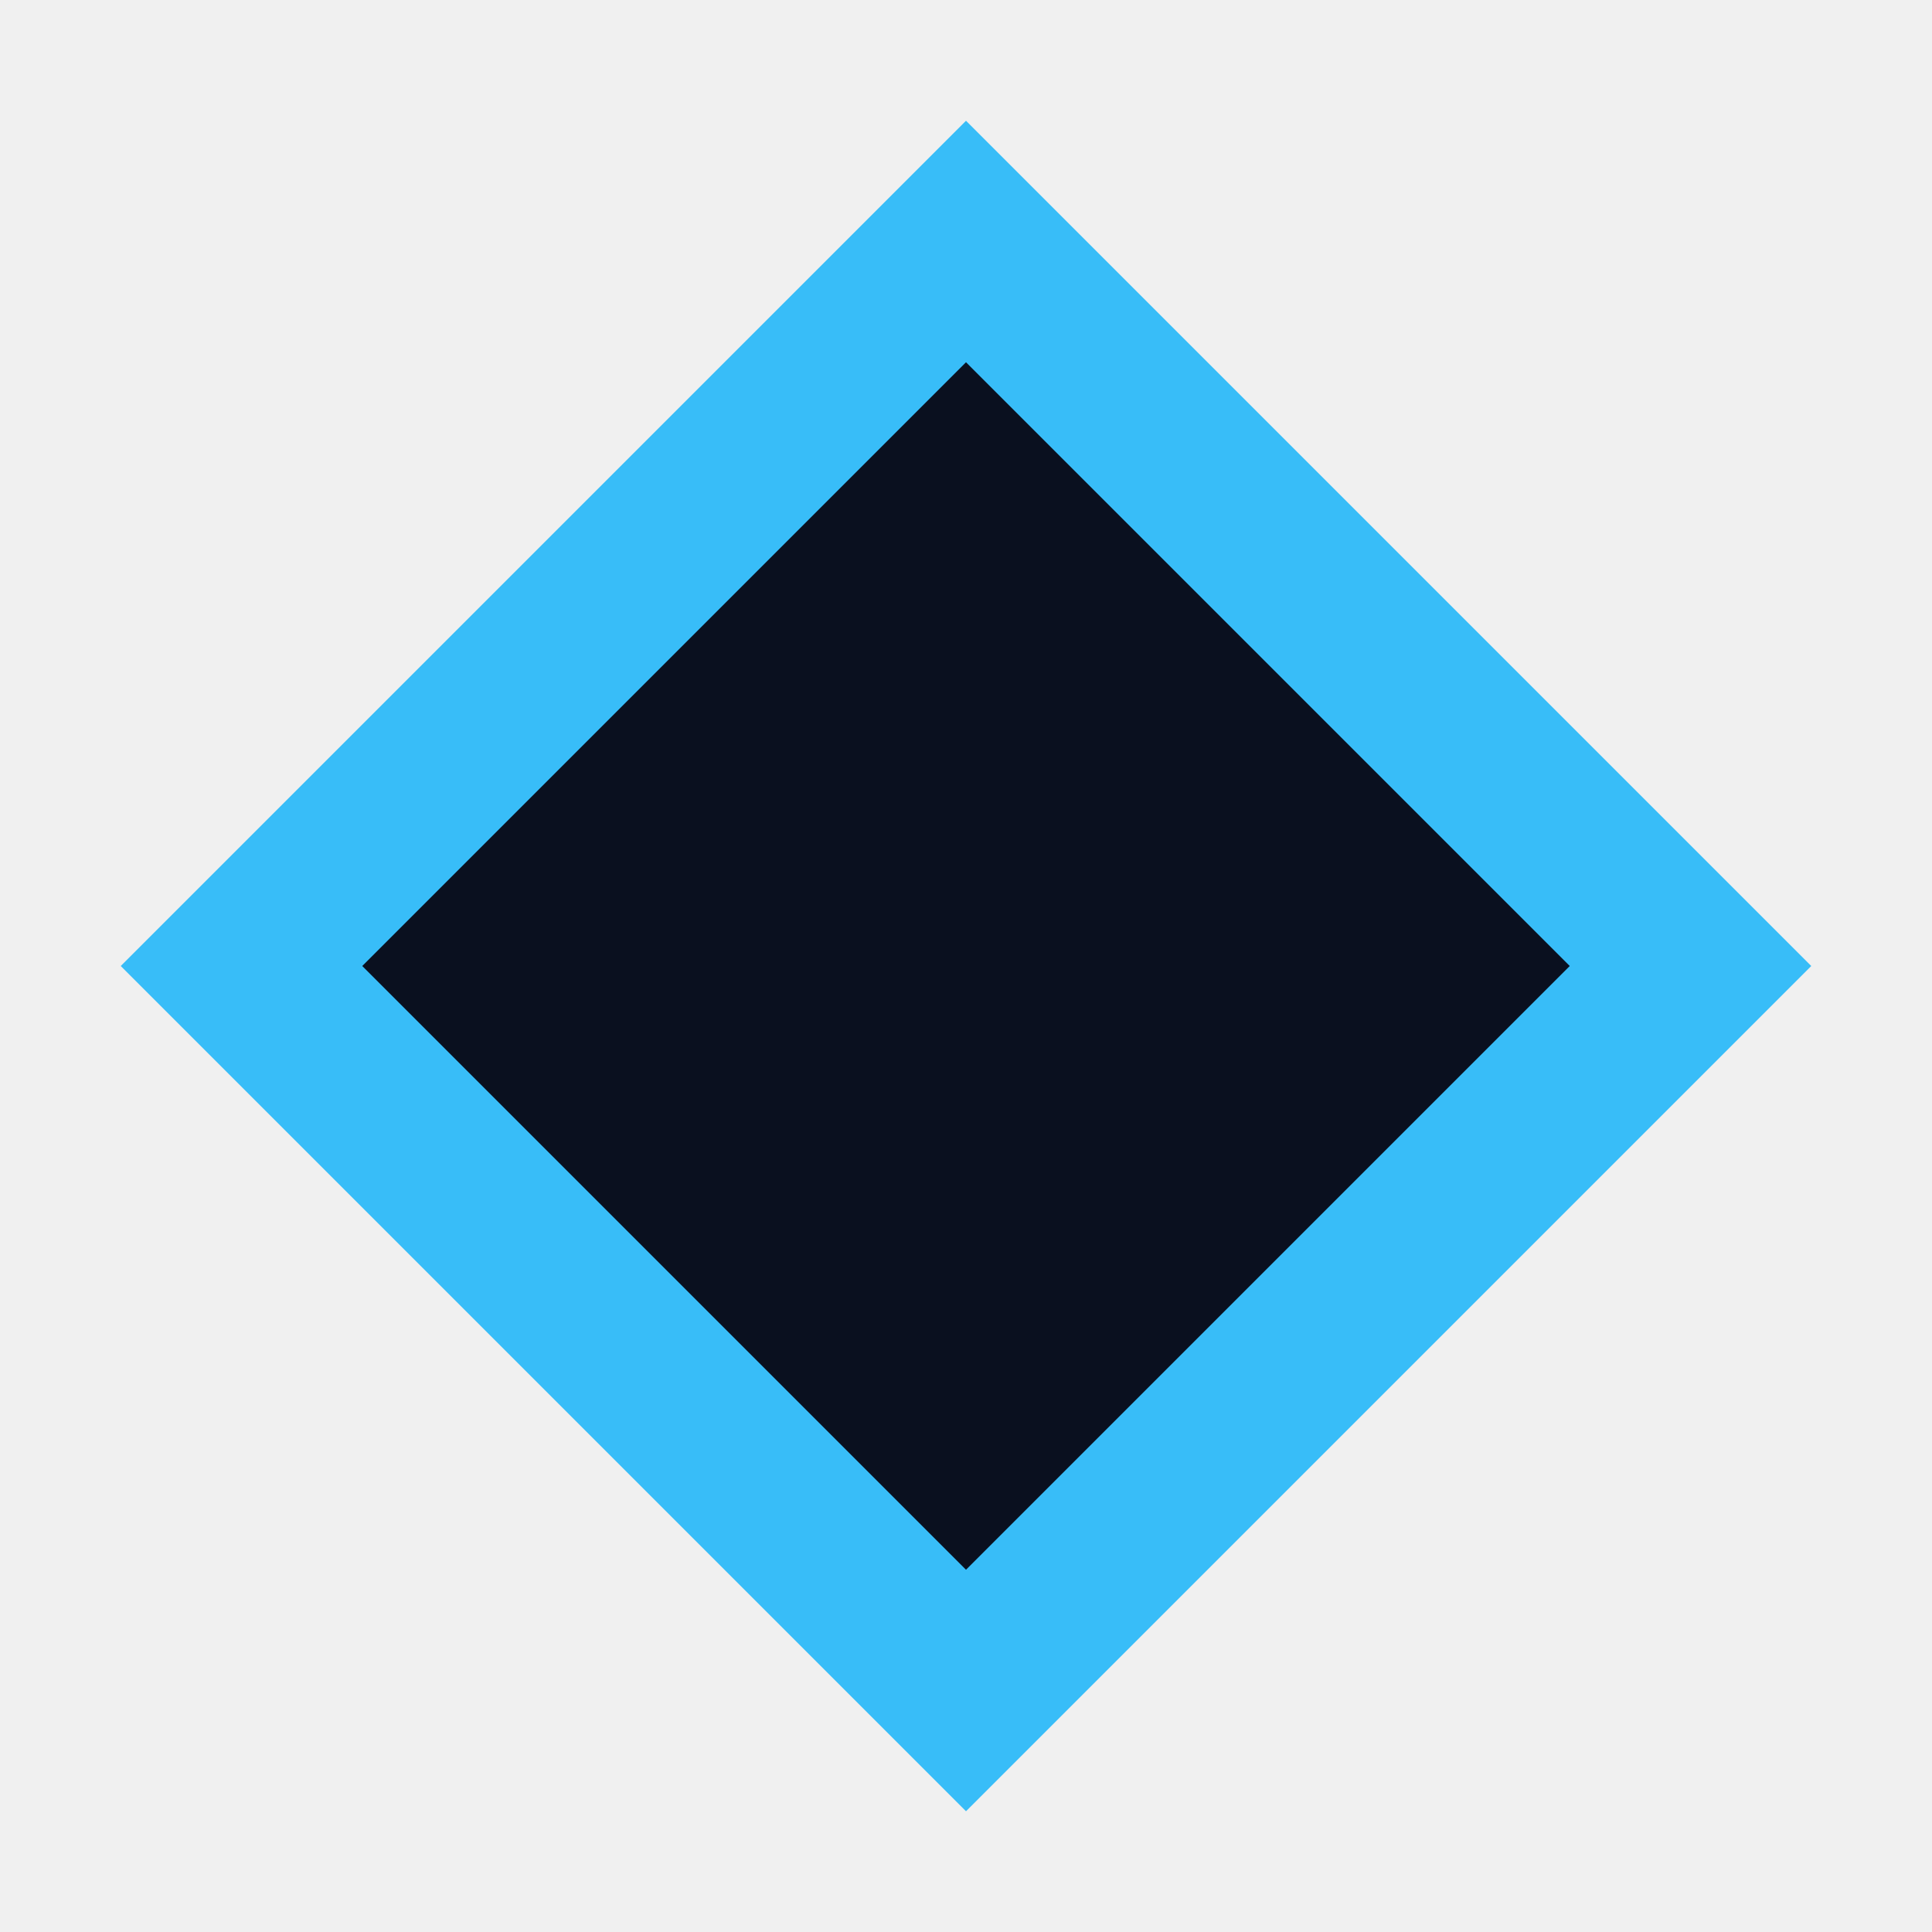
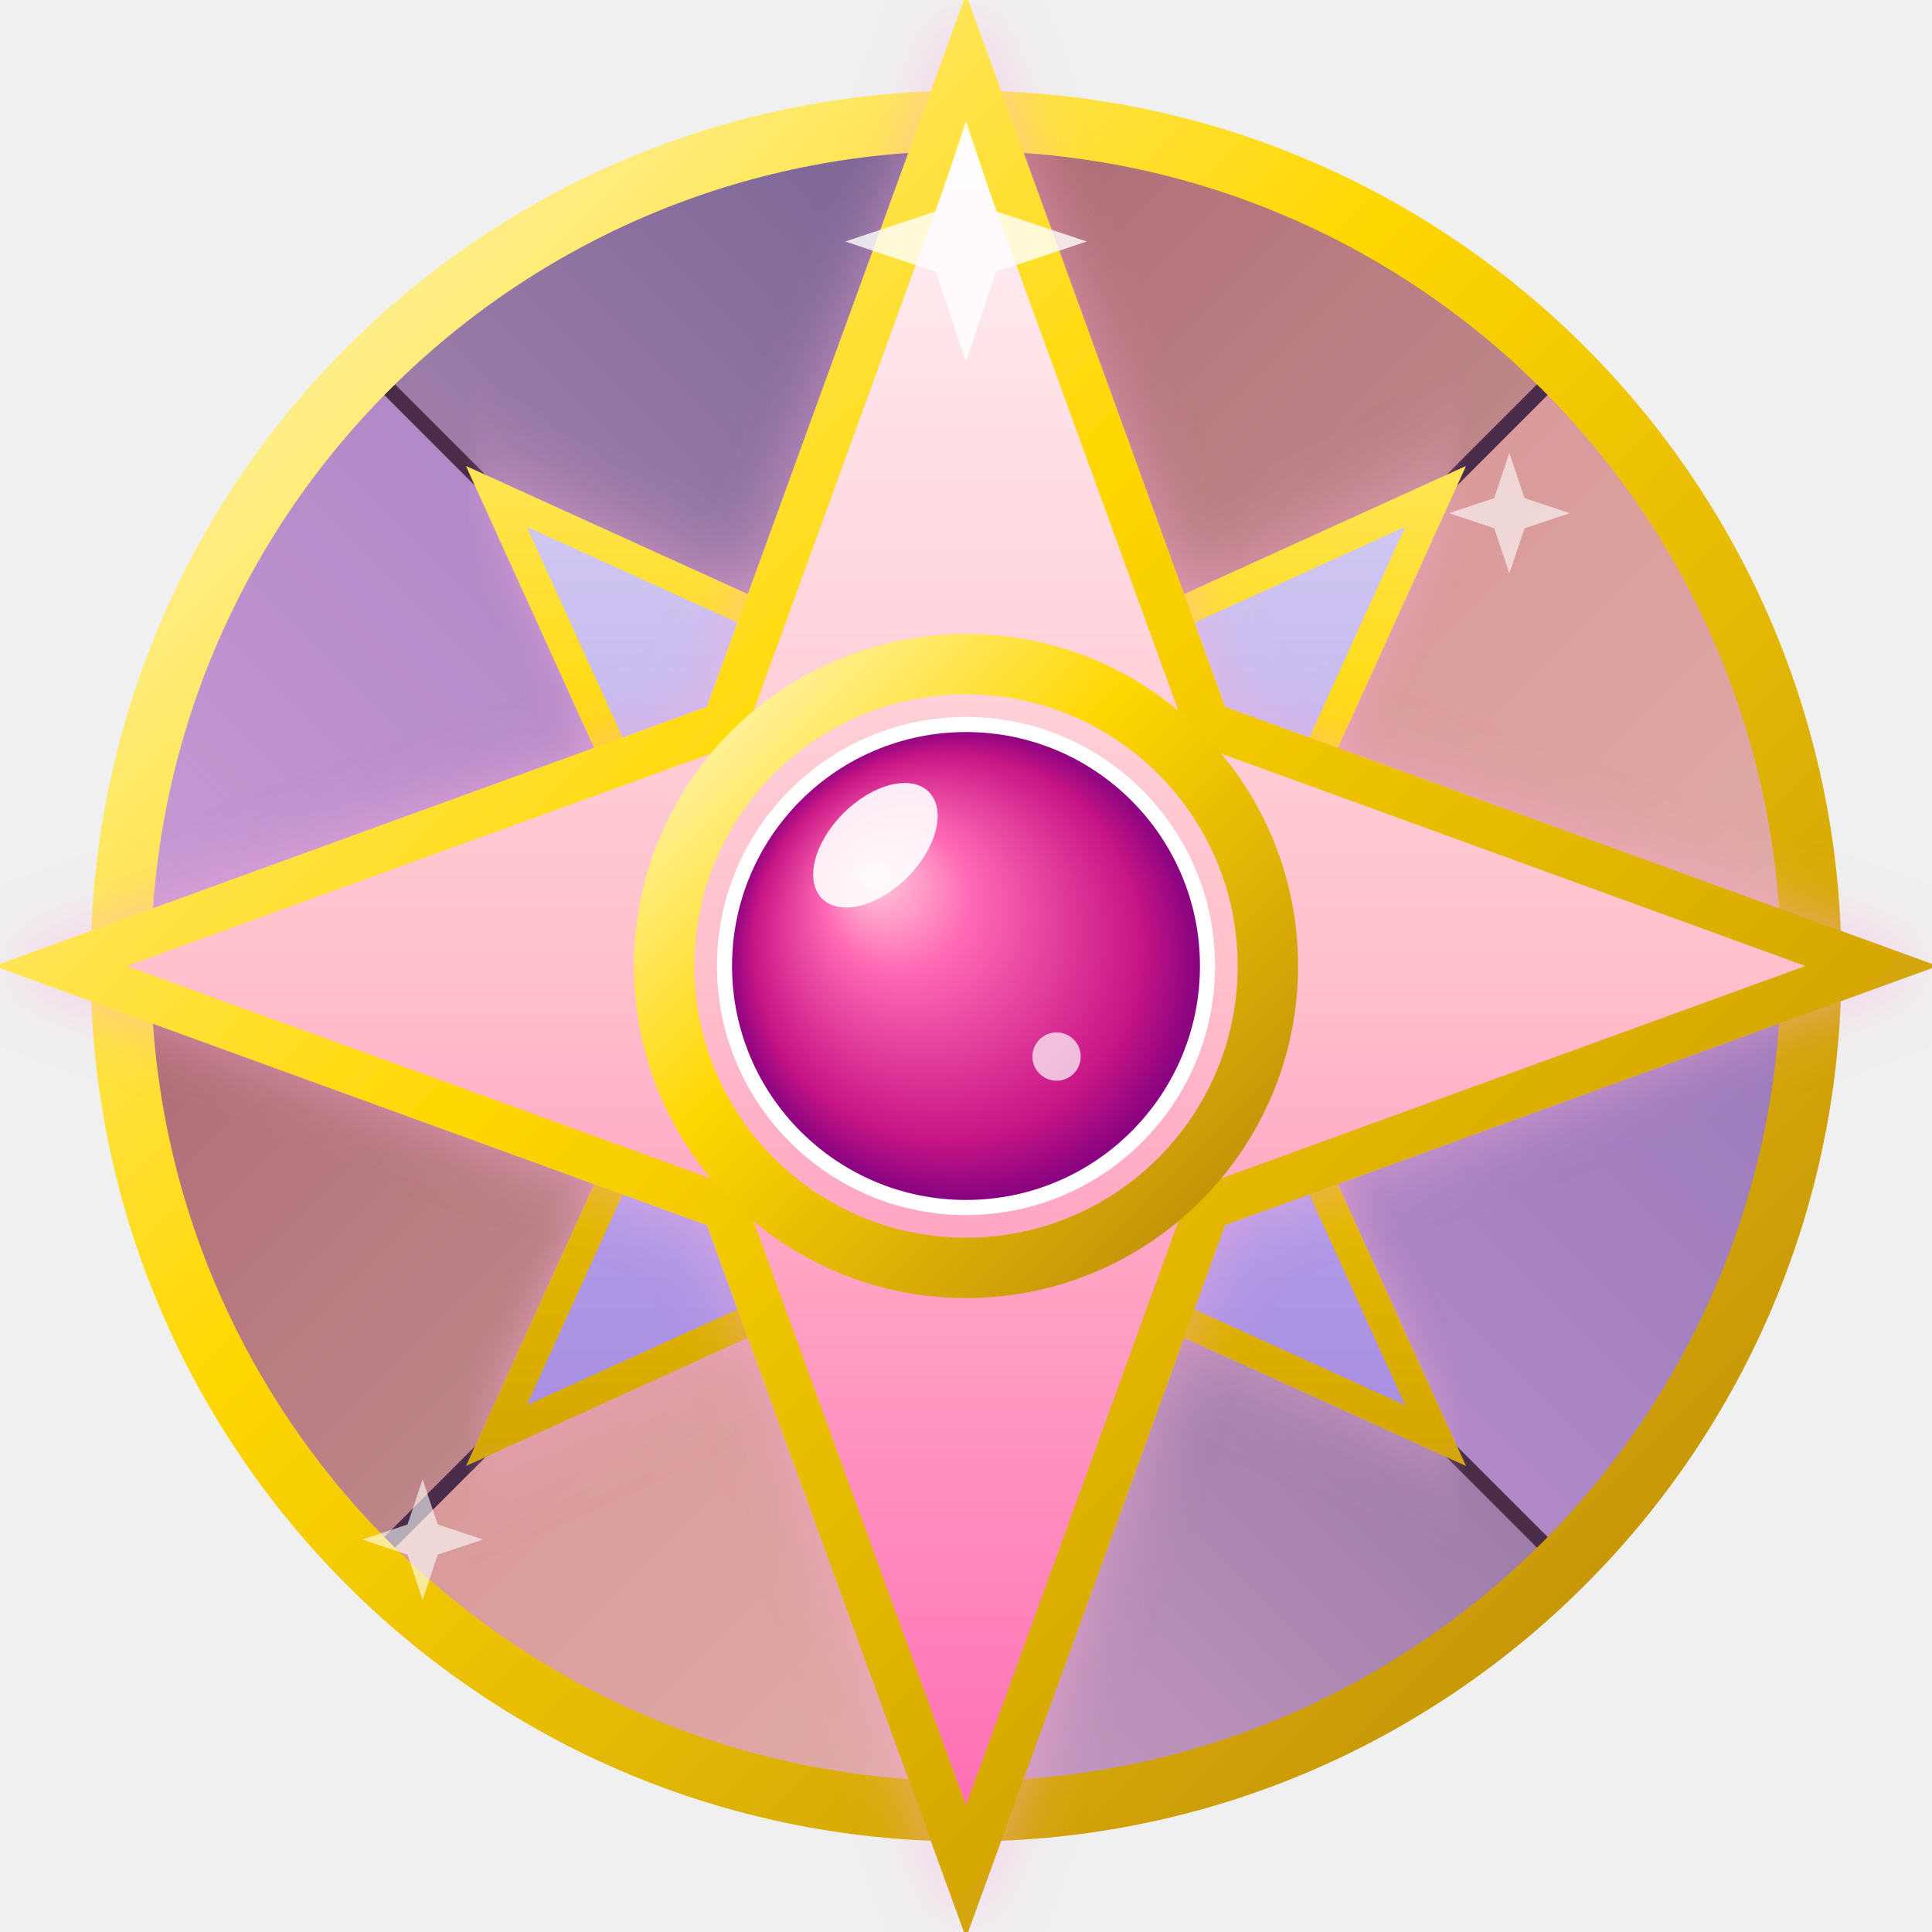
- <svg xmlns="http://www.w3.org/2000/svg" viewBox="0 0 32 32">
-   <path d="M16 2L2 16L16 30L30 16L16 2Z" fill="#38bdf8" />
-   <path d="M16 6L6 16L16 26L26 16L16 6Z" fill="#0a101f" />
+ <svg xmlns="http://www.w3.org/2000/svg" viewBox="0 0 64 64" fill="none">
+   <defs>
+     <radialGradient id="gemGradient" cx="0.5" cy="0.5" r="0.5" fx="0.3" fy="0.3">
+       <stop offset="0%" stop-color="#ffd1dc" />
+       <stop offset="30%" stop-color="#ff69b4" />
+       <stop offset="80%" stop-color="#c71585" />
+       <stop offset="100%" stop-color="#800080" />
+     </radialGradient>
+     <linearGradient id="primaryStarGradient" x1="0.5" y1="0" x2="0.5" y2="1">
+       <stop offset="0%" stop-color="#fff5f8" />
+       <stop offset="50%" stop-color="#ffc0cb" />
+       <stop offset="100%" stop-color="#ff69b4" />
+     </linearGradient>
+     <linearGradient id="secondaryStarGradient" x1="0" y1="0" x2="1" y2="1">
+       <stop offset="0%" stop-color="#e6e6fa" />
+       <stop offset="100%" stop-color="#9370db" />
+     </linearGradient>
+     <linearGradient id="goldGradient" x1="0" y1="0" x2="1" y2="1">
+       <stop offset="0%" stop-color="#fffacd" />
+       <stop offset="40%" stop-color="#ffd700" />
+       <stop offset="100%" stop-color="#b8860b" />
+     </linearGradient>
+     <linearGradient id="glassPink" x1="0" y1="0" x2="1" y2="1">
+       <stop offset="0%" stop-color="#ff9a9e" stop-opacity="0.6" />
+       <stop offset="100%" stop-color="#fad0c4" stop-opacity="0.8" />
+     </linearGradient>
+     <linearGradient id="glassPurple" x1="1" y1="0" x2="0" y2="1">
+       <stop offset="0%" stop-color="#a18cd1" stop-opacity="0.6" />
+       <stop offset="100%" stop-color="#fbc2eb" stop-opacity="0.8" />
+     </linearGradient>
+     <filter id="magicGlow" x="-50%" y="-50%" width="200%" height="200%">
+       <feGaussianBlur in="SourceGraphic" stdDeviation="1" result="blur" />
+       <feColorMatrix in="blur" type="matrix" values="           0 0 0 0 1           0 0 0 0 0.4           0 0 0 0 0.7           0 0 0 0.5 0" result="coloredBlur" />
+       <feMerge>
+         <feMergeNode in="coloredBlur" />
+         <feMergeNode in="SourceGraphic" />
+       </feMerge>
+     </filter>
+   </defs>
+   <g clip-path="url(#circleClip)">
+     <defs>
+       <clipPath id="circleClip">
+         <circle cx="32" cy="32" r="28" />
+       </clipPath>
+     </defs>
+     <circle cx="32" cy="32" r="28" fill="#2d1b2e" />
+     <path d="M32 32 L32 0 L64 0 L64 32 Z" fill="url(#glassPink)" />
+     <path d="M32 32 L64 32 L64 64 L32 64 Z" fill="url(#glassPurple)" />
+     <path d="M32 32 L32 64 L0 64 L0 32 Z" fill="url(#glassPink)" />
+     <path d="M32 32 L0 32 L0 0 L32 0 Z" fill="url(#glassPurple)" />
+     <path d="M32 32 L60 4 L64 32 Z" fill="#ffb7b2" opacity="0.4" />
+     <path d="M32 32 L4 60 L32 64 Z" fill="#ffb7b2" opacity="0.4" />
+     <path d="M32 32 L4 4 L0 32 Z" fill="#cd9cf2" opacity="0.4" />
+     <path d="M32 32 L60 60 L64 32 Z" fill="#cd9cf2" opacity="0.4" />
+     <path d="M32 4 L32 60 M4 32 L60 32 M12 12 L52 52 M52 12 L12 52" stroke="#4a2c4a" stroke-width="0.5" />
+   </g>
+   <circle cx="32" cy="32" r="28" stroke="url(#goldGradient)" stroke-width="2" fill="none" />
+   <g transform="rotate(45 32 32)">
+     <path d="M32 10 L38 26 L54 32 L38 38 L32 54 L26 38 L10 32 L26 26 Z" fill="url(#secondaryStarGradient)" stroke="url(#goldGradient)" stroke-width="1" filter="url(#magicGlow)" />
+   </g>
+   <path d="M32 2 L40 24 L62 32 L40 40 L32 62 L24 40 L2 32 L24 24 Z" fill="url(#primaryStarGradient)" stroke="url(#goldGradient)" stroke-width="1.5" filter="url(#magicGlow)" />
+   <circle cx="32" cy="32" r="10" stroke="url(#goldGradient)" stroke-width="2" fill="none" />
+   <circle cx="32" cy="32" r="8" fill="url(#gemGradient)" stroke="#fff" stroke-width="0.5" />
+   <ellipse cx="29" cy="28" rx="2.5" ry="1.5" fill="#ffffff" opacity="0.9" transform="rotate(-45 29 28)" />
+   <circle cx="35" cy="35" r="0.8" fill="#ffffff" opacity="0.7" />
+   <path d="M32 4 L33 7 L36 8 L33 9 L32 12 L31 9 L28 8 L31 7 Z" fill="#fff" opacity="0.8" />
+   <path d="M50 15 L50.5 16.5 L52 17 L50.5 17.5 L50 19 L49.5 17.5 L48 17 L49.5 16.5 Z" fill="#fff" opacity="0.6" />
+   <path d="M14 49 L14.5 50.5 L16 51 L14.5 51.5 L14 53 L13.5 51.5 L12 51 L13.5 50.5 Z" fill="#fff" opacity="0.6" />
</svg>
